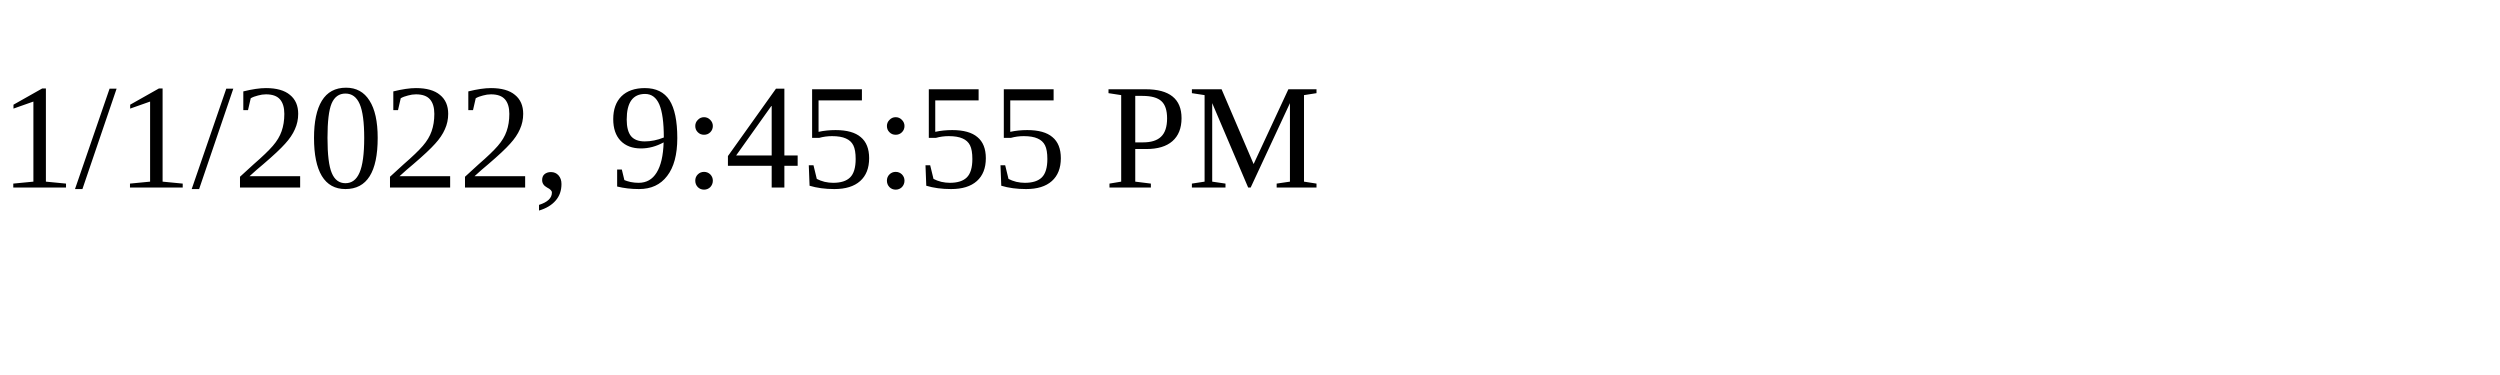
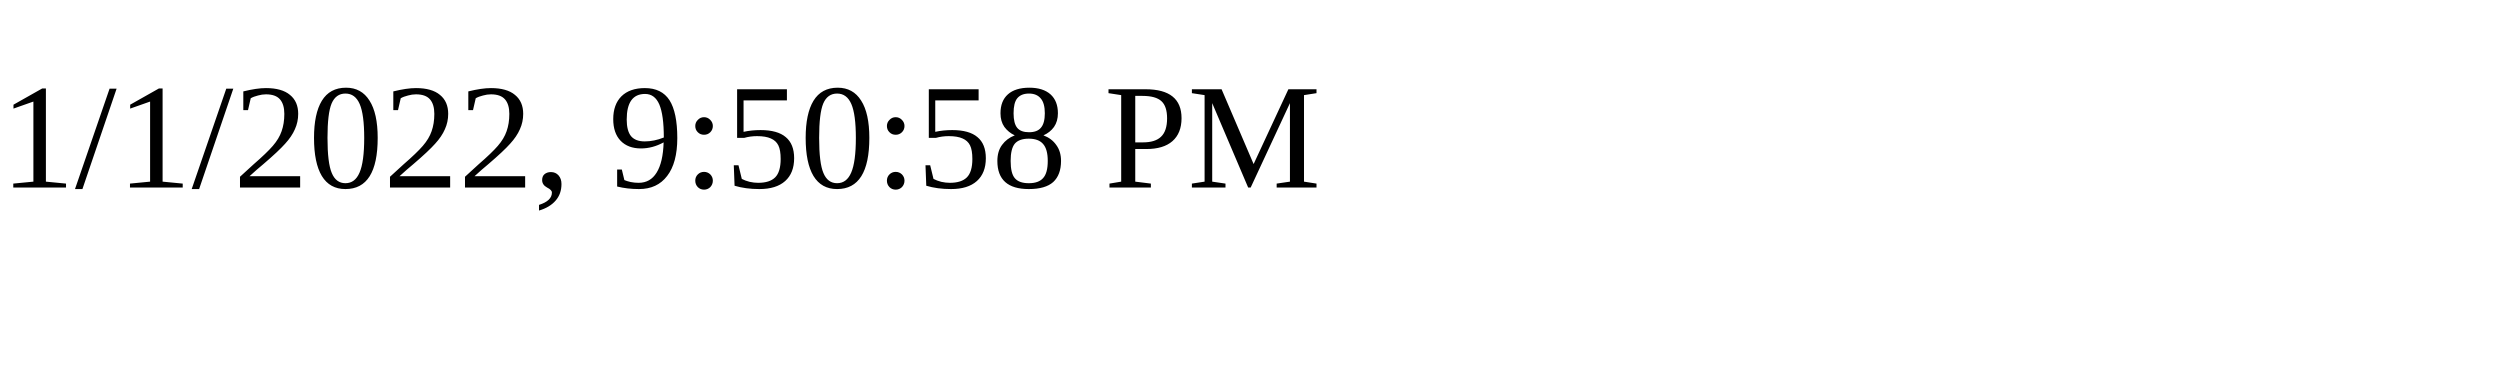
<svg xmlns="http://www.w3.org/2000/svg" height="30" width="200">
-   <text x="0" y="15">1/1/2022, 9:45:55 PM</text>
+   <text x="0" y="15">1/1/2022, 9:50:58 PM</text>
</svg>
